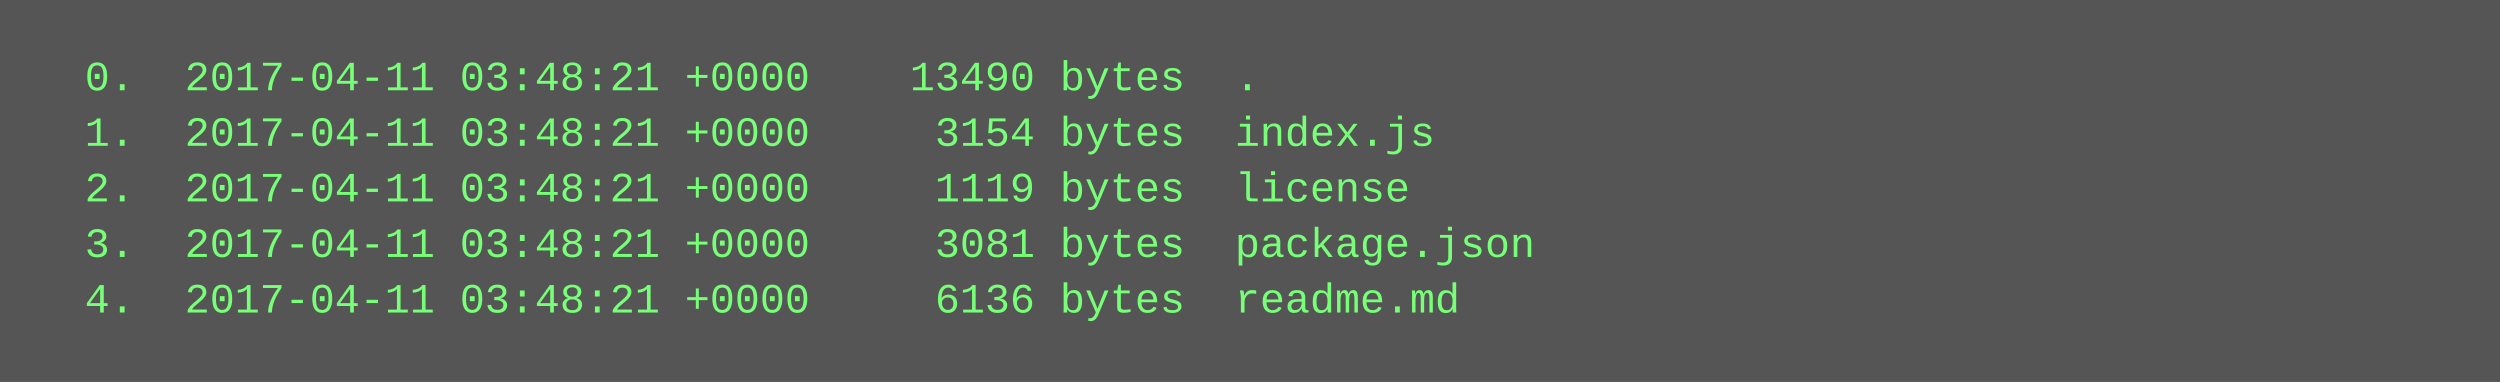
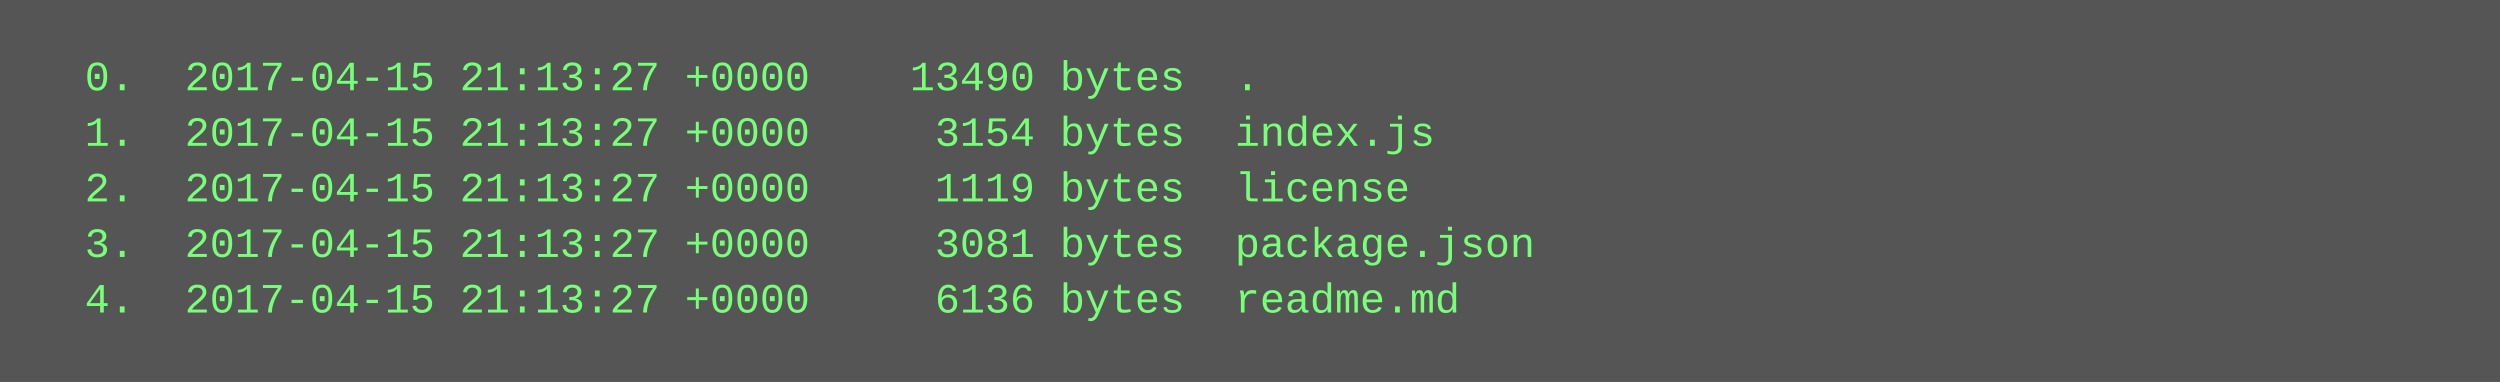
<svg xmlns="http://www.w3.org/2000/svg" height="110" width="720">
  <rect height="110" fill="#555" width="720" />
  <text fill="#7f7" font-family="Courier New" font-size="12" xml:space="preserve">
-     <tspan x="10" y="26">  0.  2017-04-11 03:48:21 +0000    13490 bytes  .</tspan>
-     <tspan x="10" y="42">  1.  2017-04-11 03:48:21 +0000     3154 bytes  index.js</tspan>
-     <tspan x="10" y="58">  2.  2017-04-11 03:48:21 +0000     1119 bytes  license</tspan>
-     <tspan x="10" y="74">  3.  2017-04-11 03:48:21 +0000     3081 bytes  package.json</tspan>
-     <tspan x="10" y="90">  4.  2017-04-11 03:48:21 +0000     6136 bytes  readme.md</tspan>
+     <tspan x="10" y="26">  0.  2017-04-15 21:13:27 +0000    13490 bytes  .</tspan>
+     <tspan x="10" y="42">  1.  2017-04-15 21:13:27 +0000     3154 bytes  index.js</tspan>
+     <tspan x="10" y="58">  2.  2017-04-15 21:13:27 +0000     1119 bytes  license</tspan>
+     <tspan x="10" y="74">  3.  2017-04-15 21:13:27 +0000     3081 bytes  package.json</tspan>
+     <tspan x="10" y="90">  4.  2017-04-15 21:13:27 +0000     6136 bytes  readme.md</tspan>
  </text>
</svg>
